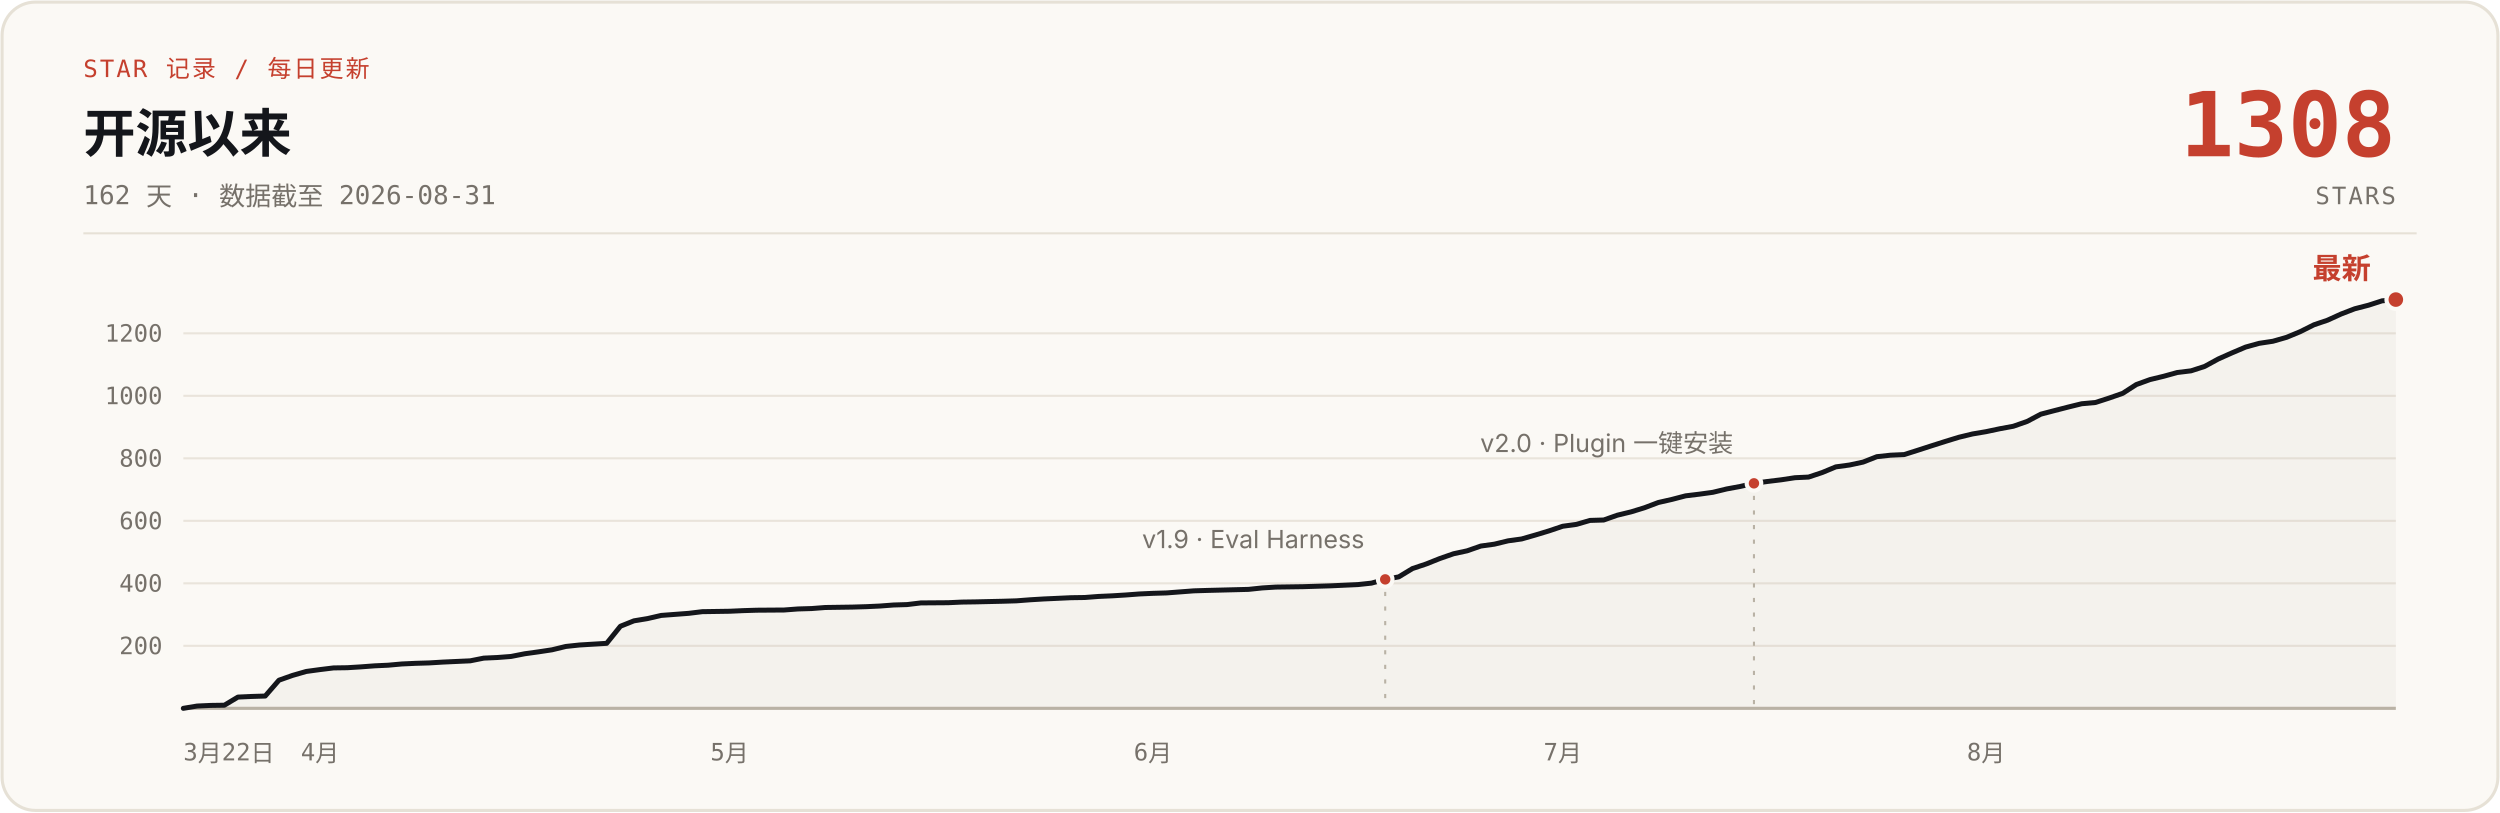
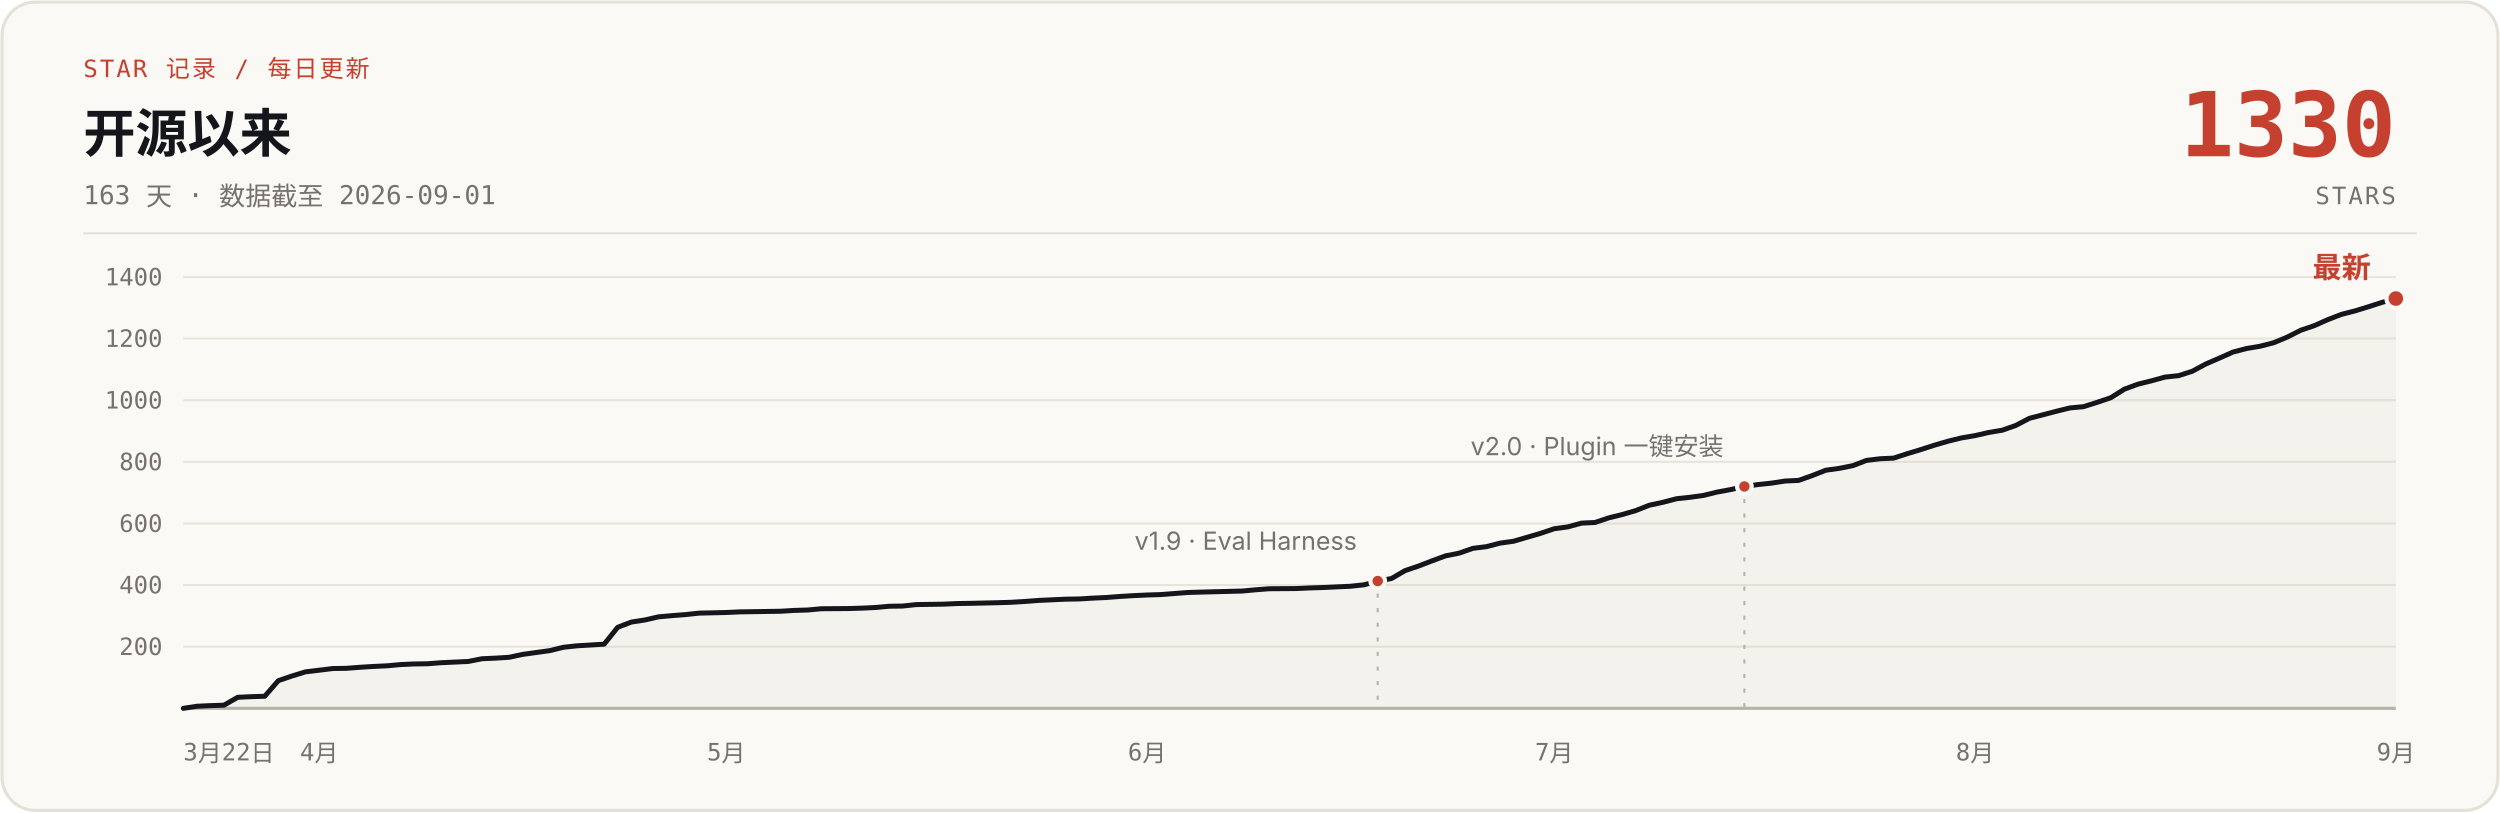
- <svg xmlns="http://www.w3.org/2000/svg" width="1200" height="390" viewBox="0 0 1200 390" role="img" aria-label="说人话 star 增长曲线：开源 162 天，0 到 1308 stars，数据截至 2026-08-31">
+ <svg xmlns="http://www.w3.org/2000/svg" width="1200" height="390" viewBox="0 0 1200 390" role="img" aria-label="说人话 star 增长曲线：开源 163 天，0 到 1330 stars，数据截至 2026-09-01">
  <rect x="1" y="1" width="1198" height="388" rx="16" fill="#FBF9F5" stroke="#E6E1D6" stroke-width="1.5" />
  <text x="40" y="37" font-family="ui-monospace, 'SF Mono', 'JetBrains Mono', monospace" font-size="11.5" letter-spacing="1" fill="#C5402E">STAR 记录 / 每日更新</text>
  <text x="40" y="73" font-family="-apple-system, 'SF Pro Text', 'PingFang SC', 'Segoe UI', 'Microsoft YaHei', sans-serif" font-size="25" font-weight="700" fill="#14161B">开源以来</text>
-   <text x="40" y="98" font-family="ui-monospace, 'SF Mono', 'JetBrains Mono', monospace" font-size="12.5" fill="#76716A">162 天 · 数据截至 2026-08-31</text>
-   <text x="1150" y="75" font-family="ui-monospace, 'SF Mono', 'JetBrains Mono', monospace" font-size="43" font-weight="700" fill="#C5402E" text-anchor="end">1308</text>
+   <text x="40" y="98" font-family="ui-monospace, 'SF Mono', 'JetBrains Mono', monospace" font-size="12.5" fill="#76716A">163 天 · 数据截至 2026-09-01</text>
+   <text x="1150" y="75" font-family="ui-monospace, 'SF Mono', 'JetBrains Mono', monospace" font-size="43" font-weight="700" fill="#C5402E" text-anchor="end">1330</text>
  <text x="1150" y="98" font-family="ui-monospace, 'SF Mono', 'JetBrains Mono', monospace" font-size="11.5" letter-spacing="1" fill="#76716A" text-anchor="end">STARS</text>
  <line x1="40" y1="112" x2="1160" y2="112" stroke="#E6E1D6" stroke-width="1" />
  <g stroke="#E9E4DB" stroke-width="1">
-     <line x1="88" y1="310.0" x2="1150" y2="310.0" />
-     <line x1="88" y1="280.0" x2="1150" y2="280.0" />
-     <line x1="88" y1="250.0" x2="1150" y2="250.0" />
-     <line x1="88" y1="220.0" x2="1150" y2="220.0" />
-     <line x1="88" y1="190.0" x2="1150" y2="190.0" />
-     <line x1="88" y1="160.0" x2="1150" y2="160.0" />
+     <line x1="88" y1="310.4" x2="1150" y2="310.4" />
+     <line x1="88" y1="280.8" x2="1150" y2="280.8" />
+     <line x1="88" y1="251.3" x2="1150" y2="251.3" />
+     <line x1="88" y1="221.7" x2="1150" y2="221.7" />
+     <line x1="88" y1="192.1" x2="1150" y2="192.1" />
+     <line x1="88" y1="162.5" x2="1150" y2="162.5" />
+     <line x1="88" y1="133.0" x2="1150" y2="133.0" />
    <line x1="88" y1="340" x2="1150" y2="340" stroke="#B9B2A5" stroke-width="1.5" />
  </g>
  <g font-family="ui-monospace, 'SF Mono', 'JetBrains Mono', monospace" font-size="11.5" fill="#76716A" text-anchor="end">
-     <text x="78" y="314.0">200</text>
-     <text x="78" y="284.0">400</text>
-     <text x="78" y="254.0">600</text>
-     <text x="78" y="224.0">800</text>
-     <text x="78" y="194.0">1000</text>
-     <text x="78" y="164.0">1200</text>
+     <text x="78" y="314.4">200</text>
+     <text x="78" y="284.8">400</text>
+     <text x="78" y="255.3">600</text>
+     <text x="78" y="225.7">800</text>
+     <text x="78" y="196.1">1000</text>
+     <text x="78" y="166.5">1200</text>
+     <text x="78" y="137.0">1400</text>
  </g>
  <g font-family="ui-monospace, 'SF Mono', 'JetBrains Mono', monospace" font-size="11.5" fill="#76716A" text-anchor="middle">
    <text x="88" y="365" text-anchor="start">3月22日</text>
-     <text x="153.6" y="365">4月</text>
-     <text x="350.2" y="365">5月</text>
-     <text x="553.4" y="365">6月</text>
-     <text x="750.1" y="365">7月</text>
-     <text x="953.3" y="365">8月</text>
+     <text x="153.2" y="365">4月</text>
+     <text x="348.6" y="365">5月</text>
+     <text x="550.6" y="365">6月</text>
+     <text x="746.0" y="365">7月</text>
+     <text x="948.0" y="365">8月</text>
+     <text x="1150.0" y="365">9月</text>
  </g>
-   <path d="M88.0,340.0 L94.6,338.9 L101.1,338.6 L107.7,338.5 L114.2,334.6 L120.8,334.3 L127.3,334.1 L133.9,326.5 L140.4,324.2 L147.0,322.3 L153.6,321.4 L160.1,320.6 L166.7,320.5 L173.2,320.1 L179.8,319.6 L186.3,319.3 L192.9,318.7 L199.4,318.4 L206.0,318.2 L212.6,317.8 L219.1,317.5 L225.7,317.2 L232.2,315.9 L238.8,315.6 L245.3,315.1 L251.9,313.8 L258.4,312.9 L265.0,311.9 L271.6,310.3 L278.1,309.6 L291.2,308.8 L297.8,300.6 L304.3,298.0 L310.9,296.9 L317.4,295.4 L324.0,294.9 L330.6,294.4 L337.1,293.6 L350.2,293.4 L356.8,293.1 L363.3,292.9 L376.4,292.8 L383.0,292.3 L389.6,292.1 L396.1,291.6 L409.2,291.4 L415.8,291.2 L422.3,290.9 L428.9,290.4 L435.4,290.2 L442.0,289.4 L455.1,289.3 L461.7,289.0 L468.2,288.9 L481.3,288.6 L487.9,288.4 L494.4,287.9 L501.0,287.5 L507.6,287.2 L514.1,286.9 L520.7,286.8 L527.2,286.3 L533.8,286.0 L540.3,285.6 L546.9,285.1 L553.4,284.8 L560.0,284.6 L573.1,283.6 L579.7,283.4 L599.3,282.9 L605.9,282.2 L612.4,281.8 L625.6,281.6 L632.1,281.4 L638.7,281.2 L645.2,280.9 L651.8,280.6 L658.3,279.9 L664.9,278.1 L671.4,276.9 L678.0,272.9 L684.6,270.7 L691.1,268.1 L697.7,265.8 L704.2,264.4 L710.8,262.1 L717.3,261.2 L723.9,259.6 L730.4,258.7 L737.0,256.8 L743.6,254.8 L750.1,252.6 L756.7,251.7 L763.2,249.8 L769.8,249.6 L776.3,247.3 L782.9,245.7 L789.4,243.7 L796.0,241.2 L802.6,239.7 L809.1,238.0 L815.7,237.2 L822.2,236.3 L828.8,234.7 L835.3,233.5 L841.9,232.0 L848.4,231.1 L855.0,230.3 L861.6,229.3 L868.1,229.0 L874.7,226.8 L881.2,224.1 L887.8,223.2 L894.3,221.8 L900.9,219.2 L907.4,218.5 L914.0,218.2 L920.6,216.1 L927.1,214.0 L933.7,211.9 L940.2,209.9 L946.8,208.3 L953.3,207.2 L959.9,205.8 L966.4,204.6 L973.0,202.3 L979.6,198.8 L986.1,197.1 L992.7,195.4 L999.2,193.8 L1005.8,193.2 L1012.3,191.1 L1018.9,188.8 L1025.4,184.6 L1032.0,182.2 L1038.6,180.6 L1045.1,178.8 L1051.7,178.0 L1058.2,175.9 L1064.8,172.3 L1071.3,169.4 L1077.9,166.6 L1084.4,164.8 L1091.0,163.8 L1097.6,161.9 L1104.1,159.2 L1110.7,155.9 L1117.2,153.7 L1123.8,150.7 L1130.3,148.2 L1136.9,146.5 L1143.4,144.4 L1150.0,143.8 L1150,340 L88,340 Z" fill="#B9B2A5" fill-opacity="0.10" />
-   <path d="M88.0,340.0 L94.6,338.9 L101.1,338.6 L107.7,338.5 L114.2,334.6 L120.8,334.3 L127.3,334.1 L133.9,326.5 L140.4,324.2 L147.0,322.3 L153.6,321.4 L160.1,320.6 L166.7,320.5 L173.2,320.1 L179.8,319.6 L186.3,319.3 L192.9,318.7 L199.4,318.4 L206.0,318.2 L212.6,317.8 L219.1,317.5 L225.7,317.2 L232.2,315.9 L238.8,315.6 L245.3,315.1 L251.9,313.8 L258.4,312.9 L265.0,311.9 L271.6,310.3 L278.1,309.6 L291.2,308.8 L297.8,300.6 L304.3,298.0 L310.9,296.9 L317.4,295.4 L324.0,294.9 L330.6,294.4 L337.1,293.6 L350.2,293.4 L356.8,293.1 L363.3,292.9 L376.4,292.8 L383.0,292.3 L389.6,292.1 L396.1,291.6 L409.2,291.4 L415.8,291.2 L422.3,290.9 L428.9,290.4 L435.4,290.2 L442.0,289.4 L455.1,289.3 L461.7,289.0 L468.2,288.9 L481.3,288.6 L487.9,288.4 L494.4,287.9 L501.0,287.5 L507.6,287.2 L514.1,286.9 L520.7,286.8 L527.2,286.3 L533.8,286.0 L540.3,285.6 L546.9,285.1 L553.4,284.8 L560.0,284.6 L573.1,283.6 L579.7,283.4 L599.3,282.9 L605.9,282.2 L612.4,281.8 L625.6,281.6 L632.1,281.4 L638.7,281.2 L645.2,280.9 L651.8,280.6 L658.3,279.9 L664.9,278.1 L671.4,276.9 L678.0,272.9 L684.6,270.7 L691.1,268.1 L697.7,265.8 L704.2,264.4 L710.8,262.1 L717.3,261.2 L723.9,259.6 L730.4,258.7 L737.0,256.8 L743.6,254.8 L750.1,252.6 L756.7,251.7 L763.2,249.8 L769.8,249.6 L776.3,247.3 L782.9,245.7 L789.4,243.7 L796.0,241.2 L802.6,239.7 L809.1,238.0 L815.7,237.2 L822.2,236.3 L828.8,234.7 L835.3,233.5 L841.9,232.0 L848.4,231.1 L855.0,230.3 L861.6,229.3 L868.1,229.0 L874.7,226.8 L881.2,224.1 L887.8,223.2 L894.3,221.8 L900.9,219.2 L907.4,218.5 L914.0,218.2 L920.6,216.1 L927.1,214.0 L933.7,211.9 L940.2,209.9 L946.8,208.3 L953.3,207.2 L959.9,205.8 L966.4,204.6 L973.0,202.3 L979.6,198.8 L986.1,197.1 L992.7,195.4 L999.2,193.8 L1005.8,193.2 L1012.3,191.1 L1018.9,188.8 L1025.4,184.6 L1032.0,182.2 L1038.6,180.6 L1045.1,178.8 L1051.7,178.0 L1058.2,175.9 L1064.8,172.3 L1071.3,169.4 L1077.9,166.6 L1084.4,164.8 L1091.0,163.8 L1097.6,161.9 L1104.1,159.2 L1110.7,155.9 L1117.2,153.7 L1123.8,150.7 L1130.3,148.2 L1136.9,146.5 L1143.4,144.4 L1150.0,143.8" fill="none" stroke="#14161B" stroke-width="2.4" stroke-linecap="round" stroke-linejoin="round" />
-   <line x1="664.9" y1="284.1" x2="664.9" y2="340" stroke="#B9B2A5" stroke-width="1" stroke-dasharray="2 5" />
-   <circle cx="664.9" cy="278.1" r="3.5" fill="#C5402E" stroke="#FBF9F5" stroke-width="2" />
-   <text x="654.9" y="263.1" font-family="-apple-system, 'SF Pro Text', 'PingFang SC', 'Segoe UI', 'Microsoft YaHei', sans-serif" font-size="12" fill="#76716A" text-anchor="end">v1.9 · Eval Harness</text>
-   <line x1="841.9" y1="238.0" x2="841.9" y2="340" stroke="#B9B2A5" stroke-width="1" stroke-dasharray="2 5" />
-   <circle cx="841.9" cy="232.0" r="3.5" fill="#C5402E" stroke="#FBF9F5" stroke-width="2" />
-   <text x="831.9" y="217.0" font-family="-apple-system, 'SF Pro Text', 'PingFang SC', 'Segoe UI', 'Microsoft YaHei', sans-serif" font-size="12" fill="#76716A" text-anchor="end">v2.0 · Plugin 一键安装</text>
-   <circle cx="1150.0" cy="143.8" r="4.5" fill="#C5402E" stroke="#FBF9F5" stroke-width="2" />
-   <text x="1138.0" y="133.8" font-family="-apple-system, 'SF Pro Text', 'PingFang SC', 'Segoe UI', 'Microsoft YaHei', sans-serif" font-size="14" font-weight="700" fill="#C5402E" text-anchor="end">最新</text>
+   <path d="M88.0,340.0 L94.5,339.0 L101.0,338.7 L107.5,338.5 L114.1,334.7 L120.6,334.4 L127.1,334.2 L133.6,326.7 L140.1,324.5 L146.6,322.5 L153.2,321.7 L159.7,320.9 L166.2,320.8 L172.7,320.3 L179.2,319.9 L185.7,319.6 L192.2,319.0 L198.8,318.7 L205.3,318.6 L211.8,318.1 L218.3,317.8 L224.8,317.5 L231.3,316.2 L237.9,315.9 L244.4,315.5 L250.9,314.1 L257.4,313.2 L263.9,312.3 L270.4,310.7 L276.9,310.0 L290.0,309.2 L296.5,301.1 L303.0,298.6 L309.5,297.6 L316.0,296.1 L322.6,295.5 L329.1,295.0 L335.6,294.3 L348.6,294.0 L355.1,293.7 L361.6,293.6 L374.7,293.4 L381.2,293.0 L387.7,292.8 L394.2,292.2 L407.3,292.1 L413.8,291.9 L420.3,291.6 L426.8,291.0 L433.3,290.9 L439.8,290.2 L452.9,290.0 L459.4,289.7 L465.9,289.6 L478.9,289.3 L485.4,289.1 L492.0,288.7 L498.5,288.2 L505.0,287.9 L511.5,287.6 L518.0,287.5 L524.5,287.1 L531.0,286.8 L537.6,286.3 L544.1,285.9 L550.6,285.6 L557.1,285.4 L570.1,284.4 L576.7,284.2 L596.2,283.7 L602.7,283.1 L609.2,282.6 L622.3,282.5 L628.8,282.2 L635.3,282.0 L641.8,281.7 L648.3,281.4 L654.8,280.7 L661.3,278.9 L667.9,277.7 L674.4,273.9 L680.9,271.7 L687.4,269.2 L693.9,266.8 L700.4,265.5 L707.0,263.2 L713.5,262.4 L720.0,260.7 L726.5,259.8 L733.0,257.9 L739.5,256.0 L746.0,253.8 L752.6,252.9 L759.1,251.1 L765.6,250.8 L772.1,248.6 L778.6,247.0 L785.1,245.1 L791.7,242.5 L798.2,241.1 L804.7,239.4 L811.2,238.7 L817.7,237.8 L824.2,236.2 L830.7,235.0 L837.3,233.5 L843.8,232.6 L850.3,231.9 L856.8,230.9 L863.3,230.6 L869.8,228.3 L876.4,225.7 L882.9,224.8 L889.4,223.5 L895.9,221.0 L902.4,220.2 L908.9,219.9 L915.4,217.8 L922.0,215.8 L928.5,213.7 L935.0,211.8 L941.5,210.2 L948.0,209.1 L954.5,207.6 L961.1,206.5 L967.6,204.2 L974.1,200.8 L980.6,199.1 L987.1,197.4 L993.6,195.8 L1000.1,195.2 L1006.7,193.1 L1013.2,190.9 L1019.7,186.8 L1026.2,184.4 L1032.7,182.8 L1039.2,181.0 L1045.8,180.3 L1052.3,178.2 L1058.8,174.7 L1065.3,171.9 L1071.8,169.0 L1078.3,167.3 L1084.8,166.2 L1091.4,164.5 L1097.9,161.8 L1104.4,158.5 L1110.9,156.3 L1117.4,153.4 L1123.9,150.9 L1130.5,149.2 L1137.0,147.2 L1143.5,145.1 L1150.0,143.3 L1150,340 L88,340 Z" fill="#B9B2A5" fill-opacity="0.10" />
+   <path d="M88.0,340.0 L94.5,339.0 L101.0,338.7 L107.5,338.5 L114.1,334.7 L120.6,334.4 L127.1,334.2 L133.6,326.7 L140.1,324.5 L146.6,322.5 L153.2,321.7 L159.7,320.9 L166.2,320.8 L172.7,320.3 L179.2,319.9 L185.7,319.6 L192.2,319.0 L198.8,318.7 L205.3,318.6 L211.8,318.1 L218.3,317.8 L224.8,317.5 L231.3,316.2 L237.9,315.9 L244.4,315.5 L250.9,314.1 L257.4,313.2 L263.9,312.3 L270.4,310.7 L276.9,310.0 L290.0,309.2 L296.5,301.1 L303.0,298.6 L309.5,297.6 L316.0,296.1 L322.6,295.5 L329.1,295.0 L335.6,294.3 L348.6,294.0 L355.1,293.7 L361.6,293.6 L374.7,293.4 L381.2,293.0 L387.7,292.8 L394.2,292.2 L407.3,292.1 L413.8,291.9 L420.3,291.6 L426.8,291.0 L433.3,290.9 L439.8,290.2 L452.9,290.0 L459.4,289.7 L465.9,289.6 L478.9,289.3 L485.4,289.1 L492.0,288.7 L498.5,288.2 L505.0,287.9 L511.5,287.6 L518.0,287.5 L524.5,287.1 L531.0,286.8 L537.6,286.3 L544.1,285.9 L550.6,285.6 L557.1,285.4 L570.1,284.4 L576.7,284.2 L596.2,283.7 L602.7,283.1 L609.2,282.6 L622.3,282.5 L628.8,282.2 L635.3,282.0 L641.8,281.7 L648.3,281.4 L654.8,280.7 L661.3,278.9 L667.9,277.7 L674.4,273.9 L680.9,271.7 L687.4,269.2 L693.9,266.8 L700.4,265.5 L707.0,263.2 L713.5,262.4 L720.0,260.7 L726.5,259.8 L733.0,257.9 L739.5,256.0 L746.0,253.8 L752.6,252.9 L759.1,251.1 L765.6,250.8 L772.1,248.6 L778.6,247.0 L785.1,245.1 L791.7,242.5 L798.2,241.1 L804.7,239.4 L811.2,238.7 L817.7,237.8 L824.2,236.2 L830.7,235.0 L837.3,233.5 L843.8,232.6 L850.3,231.9 L856.8,230.9 L863.3,230.6 L869.8,228.3 L876.4,225.7 L882.9,224.8 L889.4,223.5 L895.9,221.0 L902.4,220.2 L908.9,219.9 L915.4,217.8 L922.0,215.8 L928.5,213.7 L935.0,211.8 L941.5,210.2 L948.0,209.1 L954.5,207.6 L961.1,206.5 L967.6,204.2 L974.1,200.8 L980.6,199.1 L987.1,197.4 L993.6,195.8 L1000.1,195.2 L1006.7,193.1 L1013.2,190.9 L1019.7,186.8 L1026.2,184.4 L1032.7,182.8 L1039.2,181.0 L1045.8,180.3 L1052.3,178.2 L1058.8,174.7 L1065.3,171.9 L1071.8,169.0 L1078.3,167.3 L1084.8,166.2 L1091.4,164.5 L1097.9,161.8 L1104.4,158.5 L1110.9,156.3 L1117.4,153.4 L1123.9,150.9 L1130.5,149.2 L1137.0,147.2 L1143.5,145.1 L1150.0,143.3" fill="none" stroke="#14161B" stroke-width="2.4" stroke-linecap="round" stroke-linejoin="round" />
+   <line x1="661.3" y1="284.9" x2="661.3" y2="340" stroke="#B9B2A5" stroke-width="1" stroke-dasharray="2 5" />
+   <circle cx="661.3" cy="278.9" r="3.5" fill="#C5402E" stroke="#FBF9F5" stroke-width="2" />
+   <text x="651.3" y="263.9" font-family="-apple-system, 'SF Pro Text', 'PingFang SC', 'Segoe UI', 'Microsoft YaHei', sans-serif" font-size="12" fill="#76716A" text-anchor="end">v1.9 · Eval Harness</text>
+   <line x1="837.3" y1="239.5" x2="837.3" y2="340" stroke="#B9B2A5" stroke-width="1" stroke-dasharray="2 5" />
+   <circle cx="837.3" cy="233.5" r="3.5" fill="#C5402E" stroke="#FBF9F5" stroke-width="2" />
+   <text x="827.3" y="218.5" font-family="-apple-system, 'SF Pro Text', 'PingFang SC', 'Segoe UI', 'Microsoft YaHei', sans-serif" font-size="12" fill="#76716A" text-anchor="end">v2.0 · Plugin 一键安装</text>
+   <circle cx="1150.0" cy="143.3" r="4.5" fill="#C5402E" stroke="#FBF9F5" stroke-width="2" />
+   <text x="1138.0" y="133.3" font-family="-apple-system, 'SF Pro Text', 'PingFang SC', 'Segoe UI', 'Microsoft YaHei', sans-serif" font-size="14" font-weight="700" fill="#C5402E" text-anchor="end">最新</text>
</svg>
